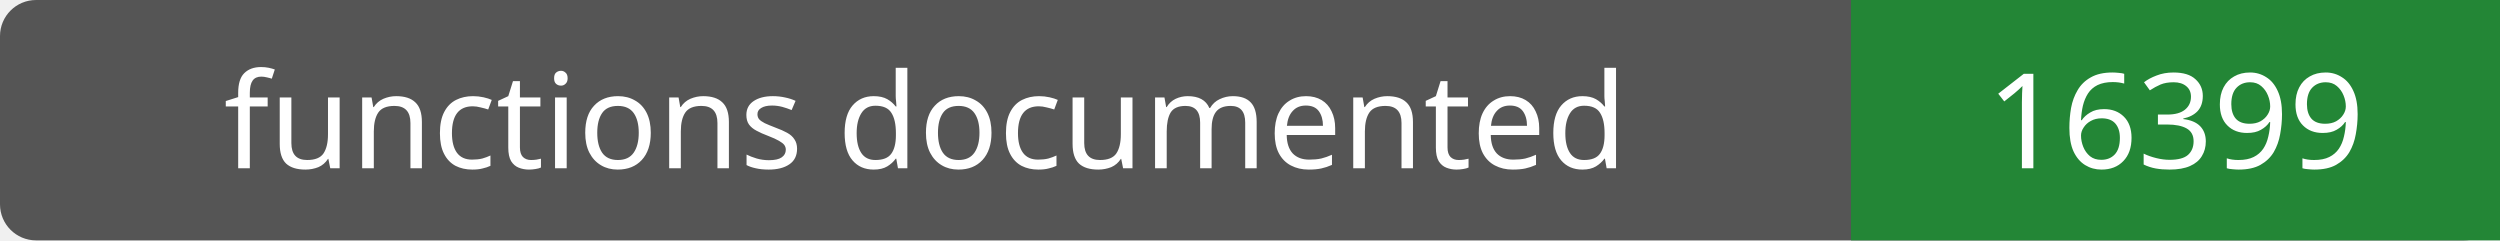
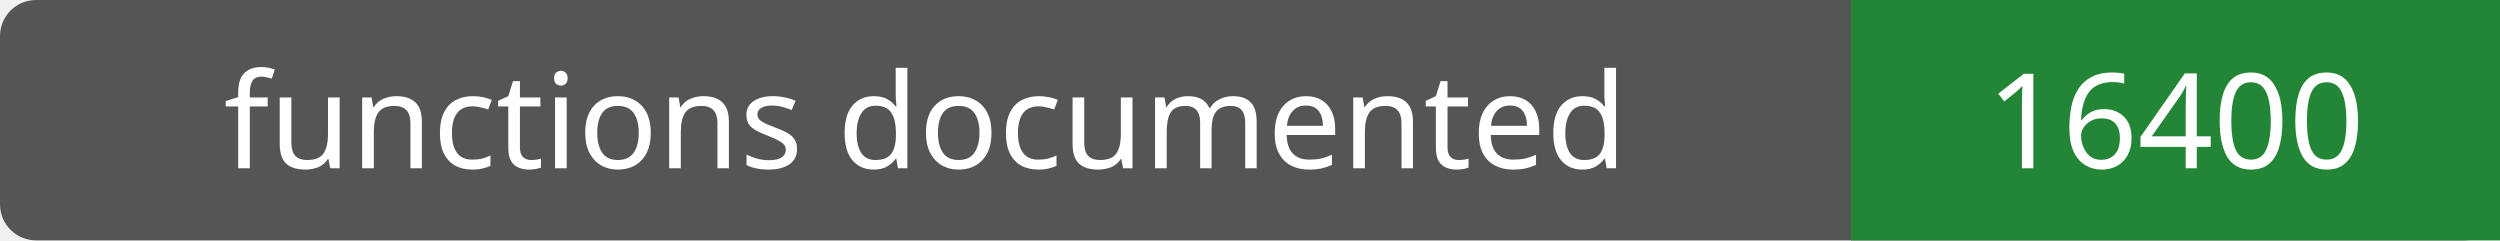
- <svg xmlns="http://www.w3.org/2000/svg" width="208" height="20" role="img" aria-label="functions documented: 16399">
+ <svg xmlns="http://www.w3.org/2000/svg" width="208" height="20" role="img" aria-label="functions documented: 16400">
  <rect width="208" height="20" rx="3" fill="#555" />
  <path fill="#238636" d="M154 0h54v20H154z" />
  <g fill="#fff" text-anchor="middle" font-family="Verdana,sans-serif" font-size="11">
    <text x="77.0" y="14">functions documented</text>
-     <text x="181.0" y="14">16399</text>
+     <text x="181.0" y="14">16400</text>
  </g>
</svg>
